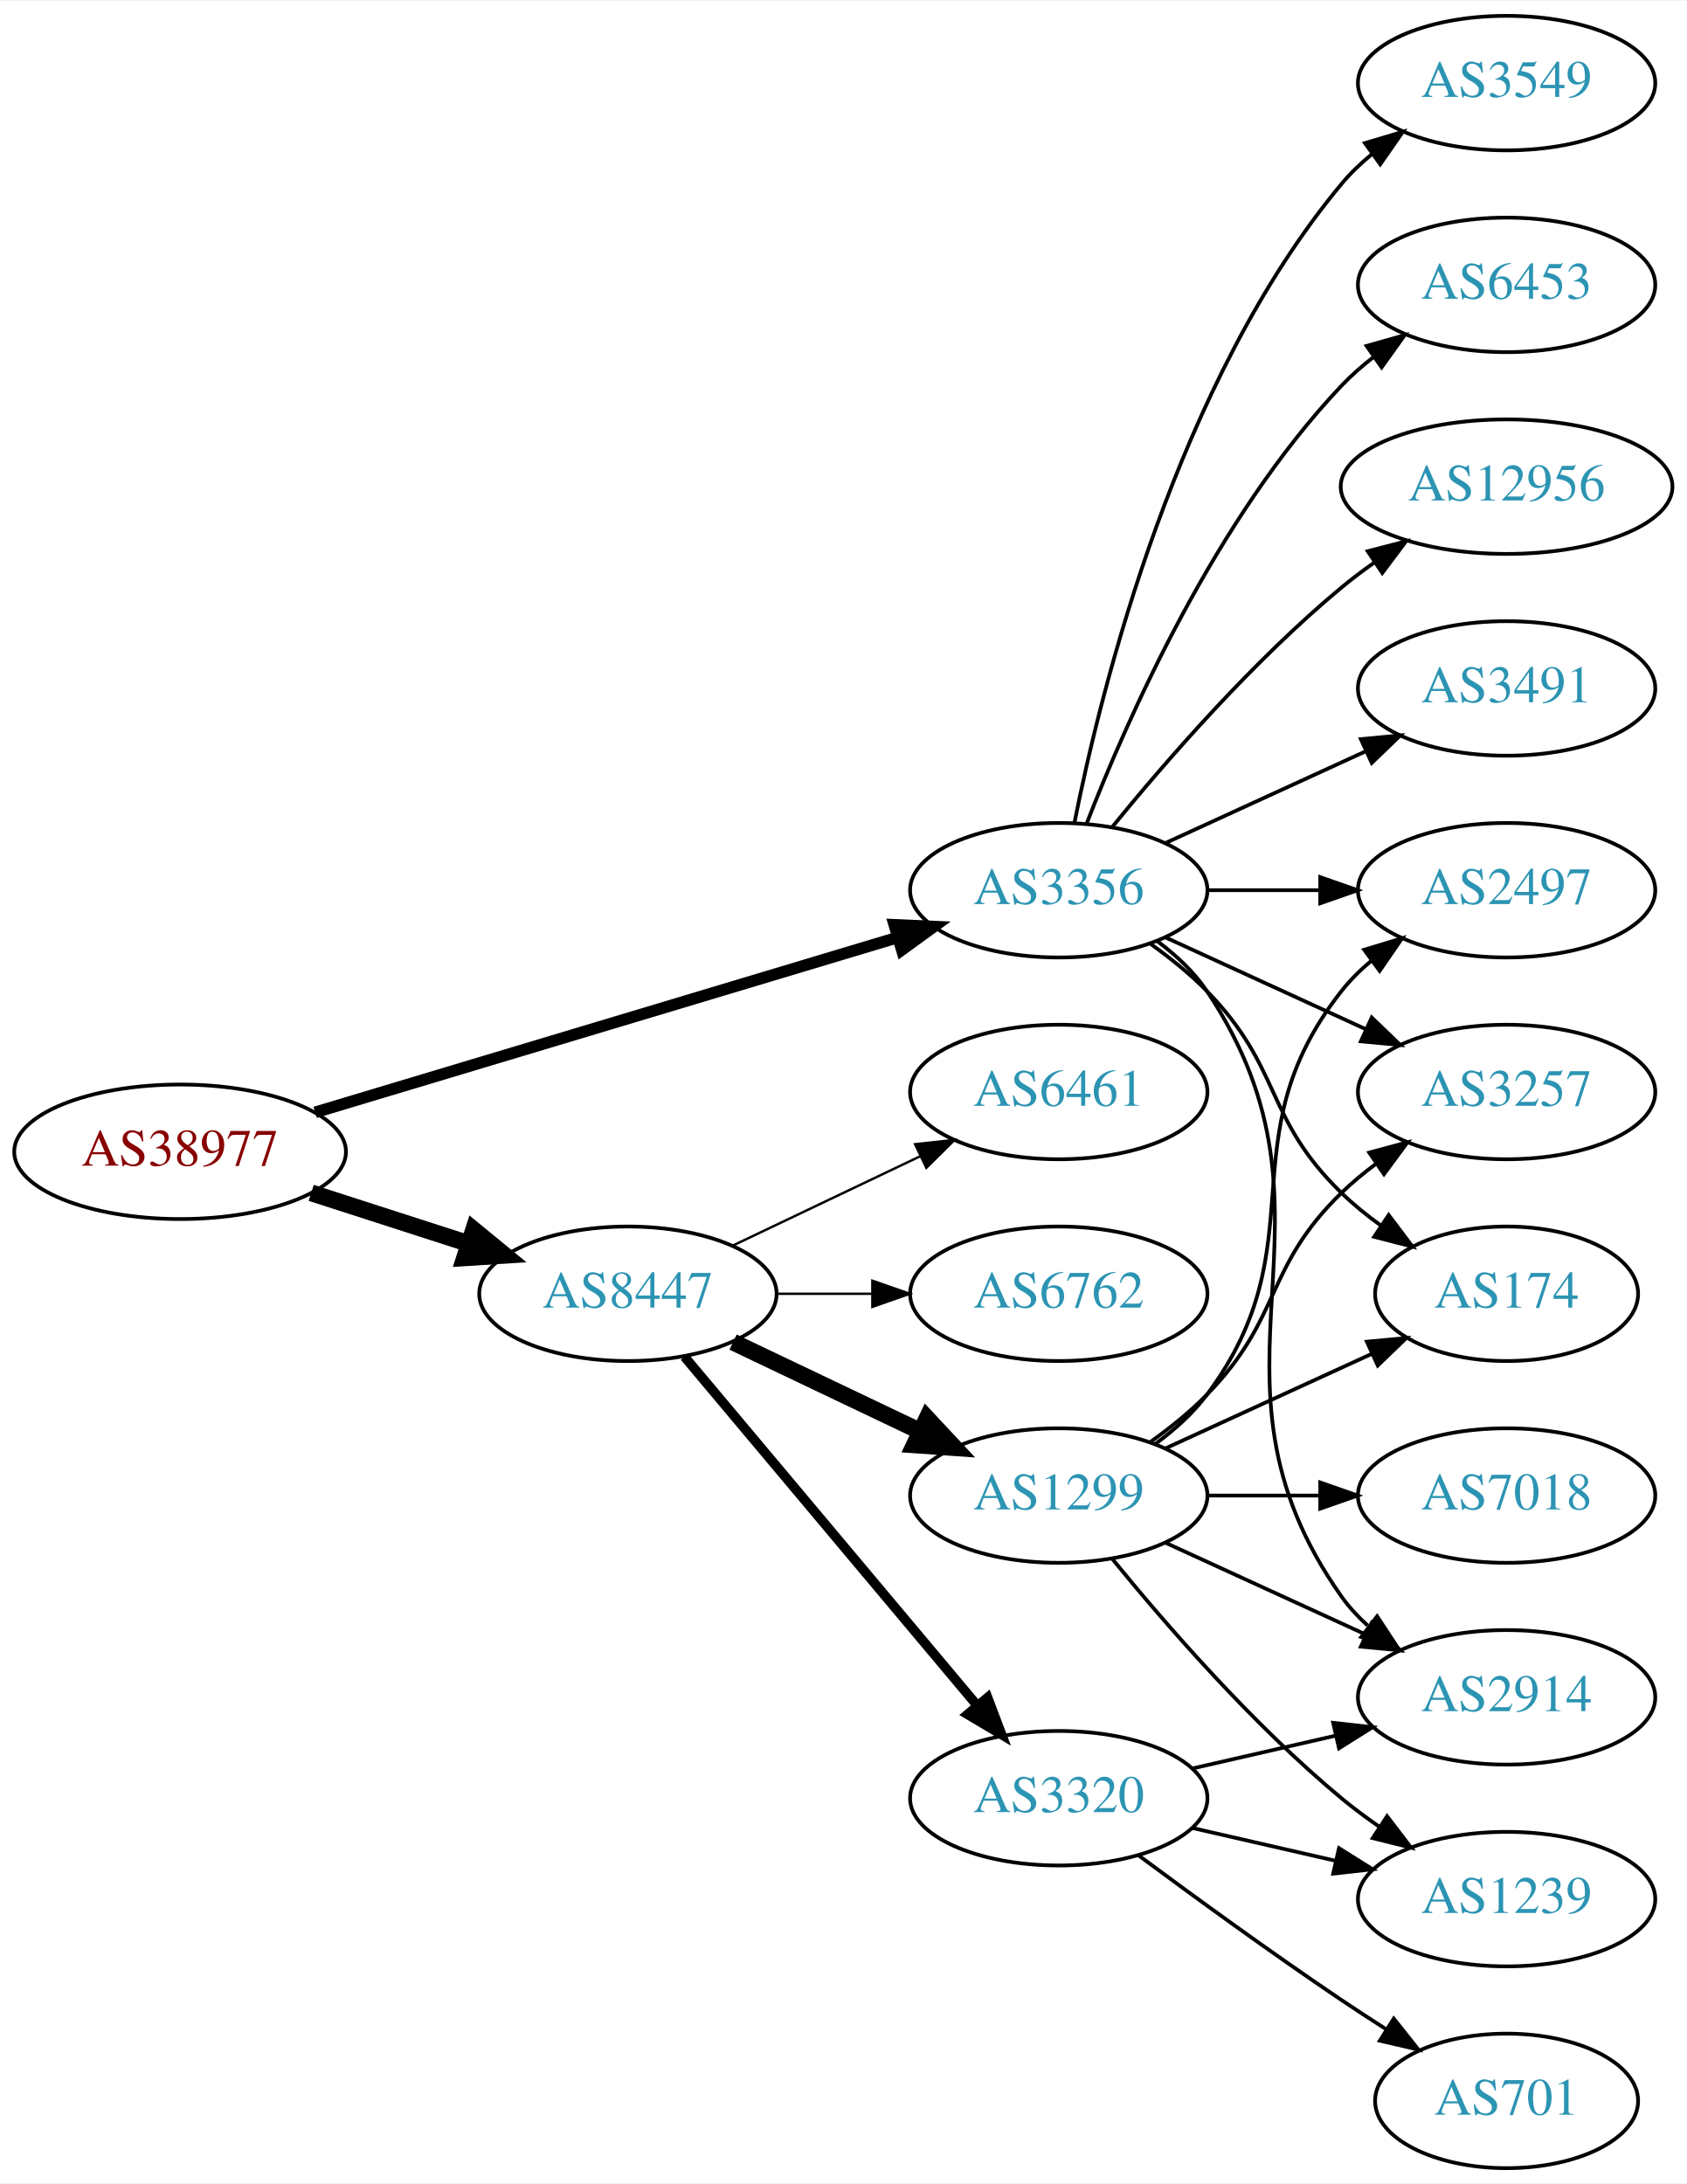
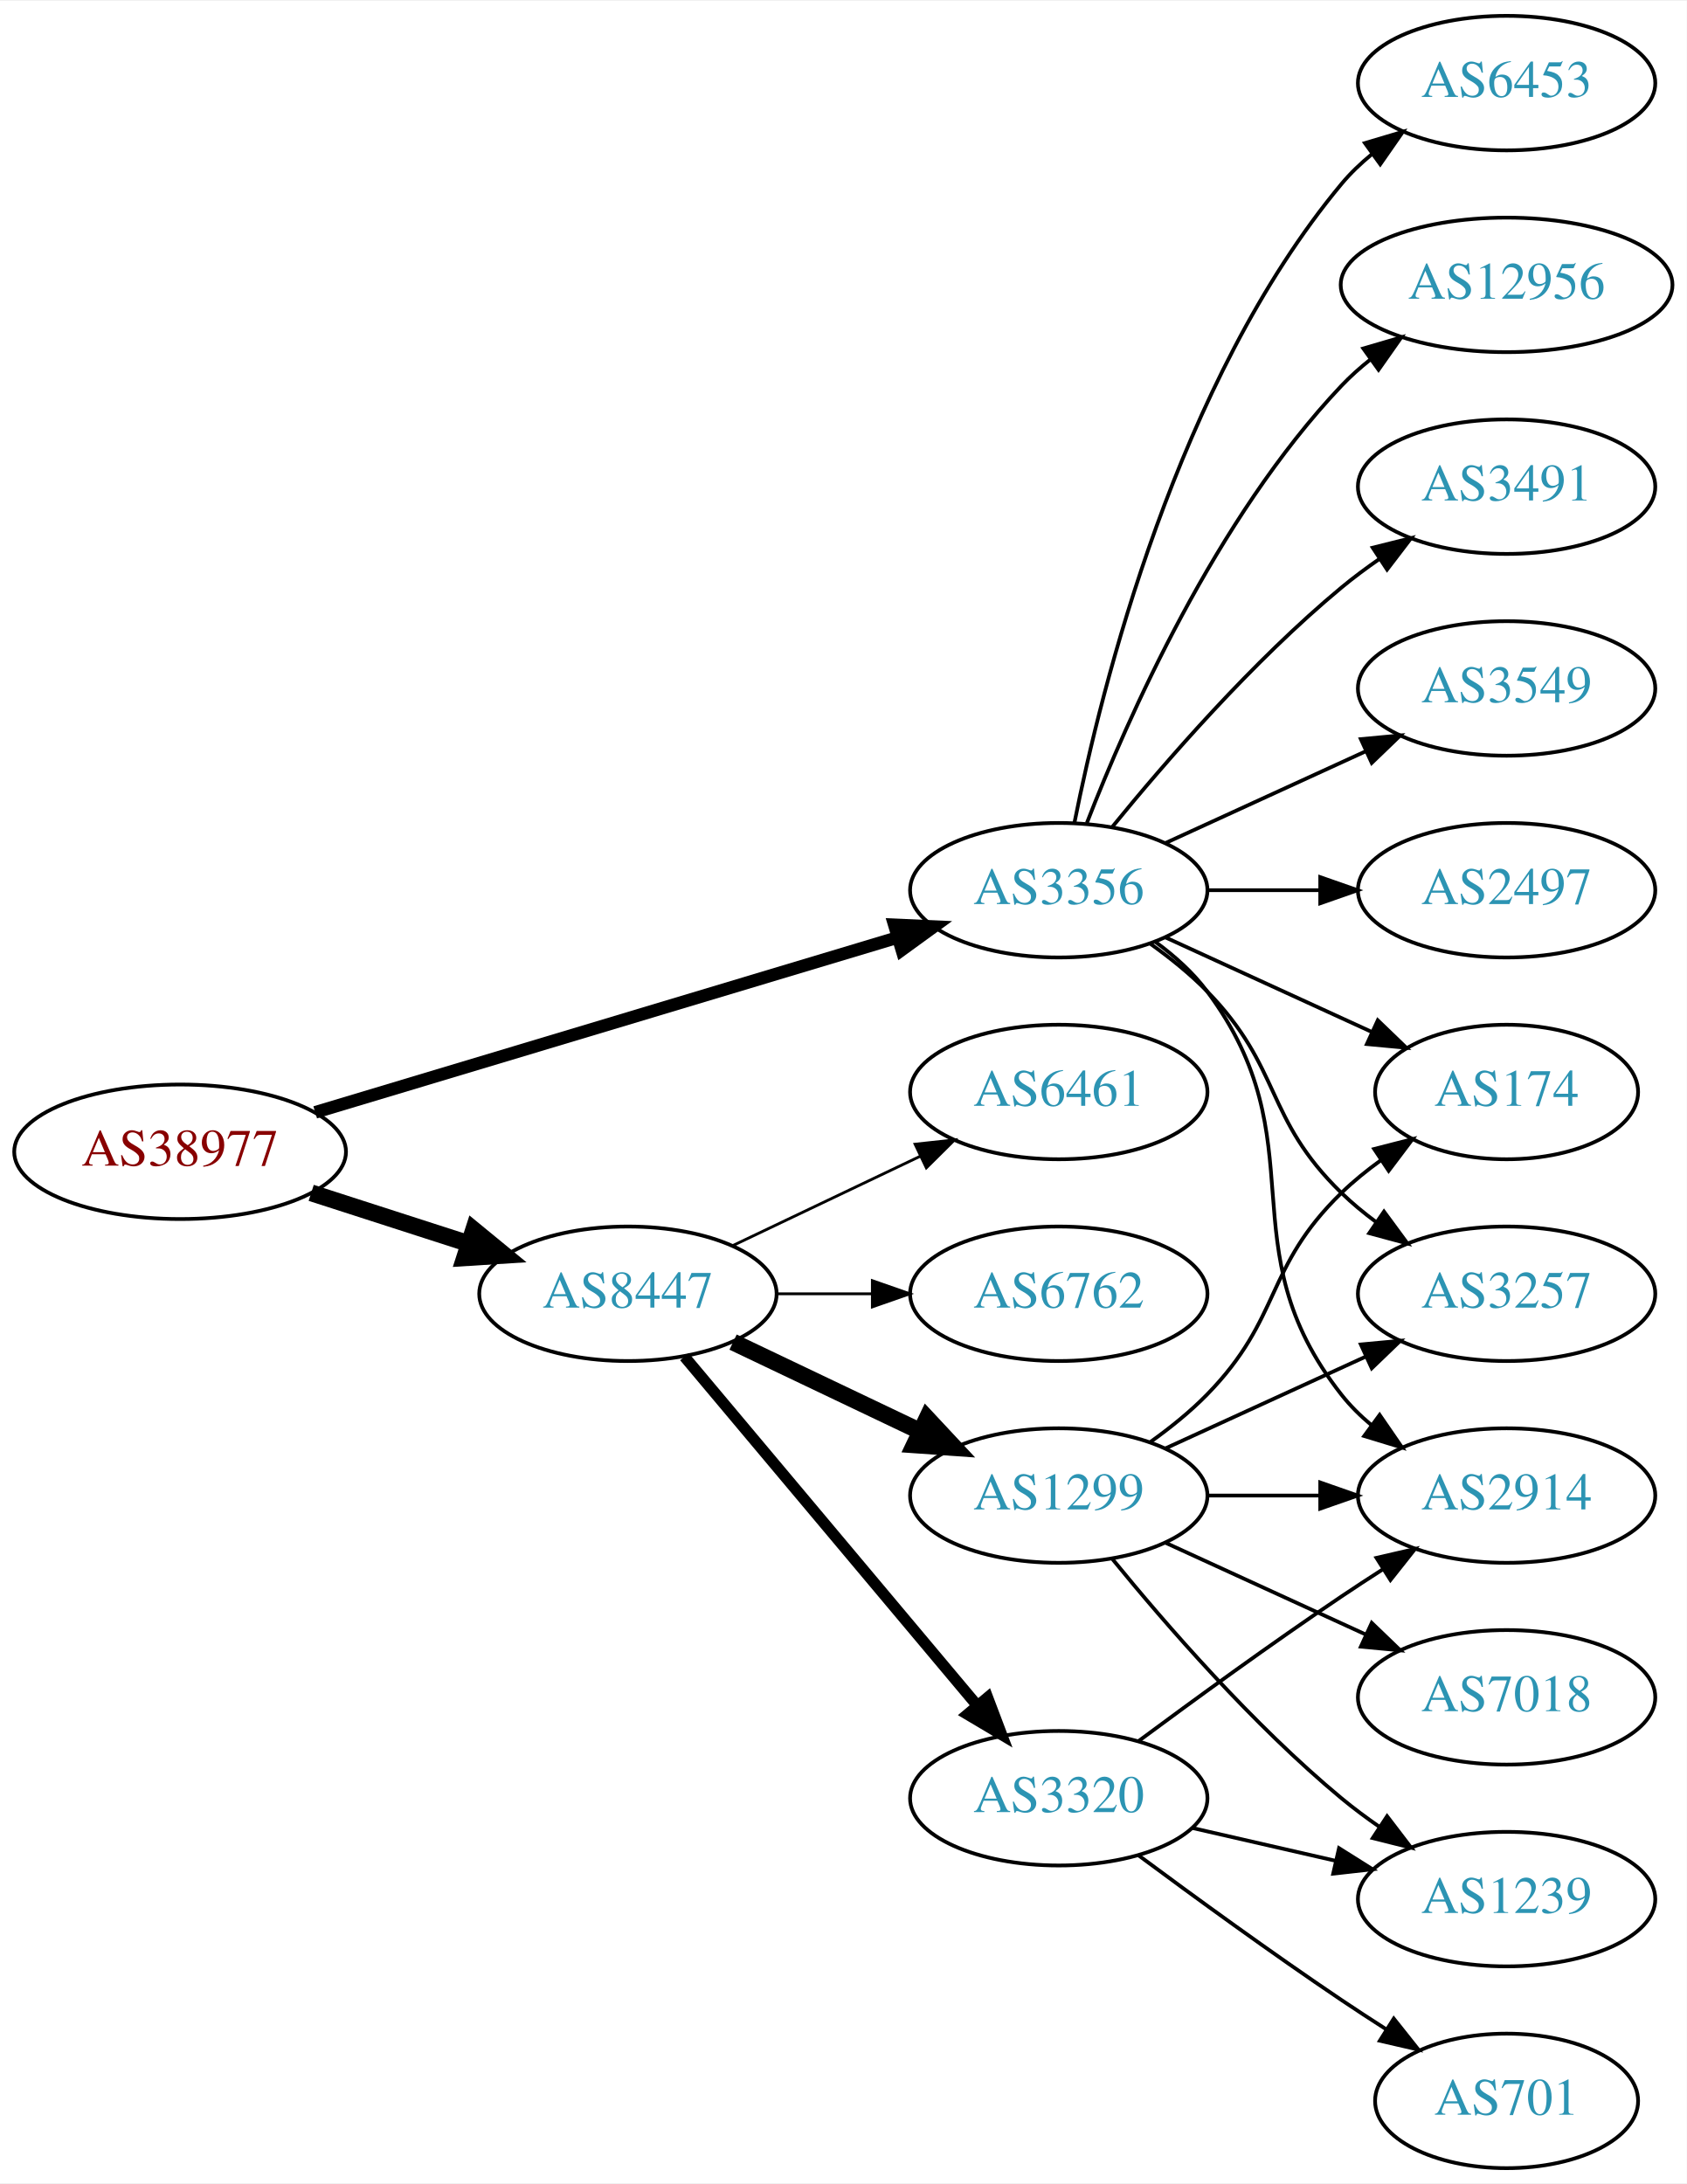
<svg xmlns="http://www.w3.org/2000/svg" xmlns:xlink="http://www.w3.org/1999/xlink" width="451pt" height="584pt" viewBox="0.00 0.00 451.37 584.00">
  <g id="graph0" class="graph" transform="scale(1 1) rotate(0) translate(4 580)">
    <polygon fill="white" stroke="none" points="-4,4 -4,-580 447.37,-580 447.37,4 -4,4" />
    <g id="node1" class="node">
      <g id="a_node1">
        <a xlink:href="/asn/38977" xlink:title="AS38977 ~ Silhouette International Schmied AG [AT]">
          <ellipse fill="#ffffff" stroke="black" cx="44.196" cy="-272" rx="44.393" ry="18" />
          <text text-anchor="middle" x="44.196" y="-268.3" font-family="Times,serif" font-size="14.00" fill="#880000">AS38977</text>
        </a>
      </g>
    </g>
    <g id="node2" class="node">
      <g id="a_node2">
        <a xlink:href="/asn/3356" xlink:title="AS3356 ~ Level 3 Parent, LLC [US]">
          <ellipse fill="#ffffff" stroke="black" cx="279.332" cy="-342" rx="39.794" ry="18" />
          <text text-anchor="middle" x="279.332" y="-338.3" font-family="Times,serif" font-size="14.00" fill="#2c94b3">AS3356</text>
        </a>
      </g>
    </g>
    <g id="edge1" class="edge">
-       <path fill="none" stroke="black" stroke-width="3.115" d="M80.351,-282.555C122.097,-295.09 191.667,-315.979 236.241,-329.362" />
-       <polygon fill="black" stroke="black" stroke-width="3.115" points="235.318,-332.739 245.902,-332.263 237.331,-326.035 235.318,-332.739" />
+       <path fill="none" stroke="black" stroke-width="3.375" d="M80.351,-282.555C122.097,-295.09 191.667,-315.979 236.241,-329.362" />
+       <polygon fill="black" stroke="black" stroke-width="3.375" points="235.318,-332.739 245.902,-332.263 237.331,-326.035 235.318,-332.739" />
    </g>
    <g id="node3" class="node">
      <g id="a_node3">
        <a xlink:href="/asn/8447" xlink:title="AS8447 ~ A1 Telekom Austria AG [AT]">
          <ellipse fill="#ffffff" stroke="black" cx="164.039" cy="-234" rx="39.794" ry="18" />
          <text text-anchor="middle" x="164.039" y="-230.3" font-family="Times,serif" font-size="14.00" fill="#2c94b3">AS8447</text>
        </a>
      </g>
    </g>
    <g id="edge2" class="edge">
      <path fill="none" stroke="black" stroke-width="4.5" d="M79.281,-261.009C92.409,-256.776 107.55,-251.893 121.318,-247.454" />
      <polygon fill="black" stroke="black" stroke-width="4.5" points="122.743,-251.131 131.052,-244.315 120.326,-243.636 122.743,-251.131" />
    </g>
    <g id="node4" class="node">
      <g id="a_node4">
-         <a xlink:href="/asn/2914" xlink:title="AS2914 ~ NTT America, Inc. [US]">
-           <ellipse fill="#ffffff" stroke="black" cx="399.174" cy="-126" rx="39.794" ry="18" />
-           <text text-anchor="middle" x="399.174" y="-122.3" font-family="Times,serif" font-size="14.00" fill="#2c94b3">AS2914</text>
+         <a xlink:href="/asn/3549" xlink:title="AS3549 ~ Level 3 Parent, LLC [US]">
+           <ellipse fill="#ffffff" stroke="black" cx="399.174" cy="-396" rx="39.794" ry="18" />
+           <text text-anchor="middle" x="399.174" y="-392.3" font-family="Times,serif" font-size="14.00" fill="#2c94b3">AS3549</text>
        </a>
      </g>
    </g>
    <g id="edge3" class="edge">
-       <path fill="none" stroke="black" d="M305.651,-328.393C310.707,-324.649 315.518,-320.169 318.978,-315 360.003,-253.706 312.399,-213.225 354.978,-153 356.969,-150.184 359.356,-147.599 361.972,-145.24" />
-       <polygon fill="black" stroke="black" points="364.525,-147.694 370.34,-138.838 360.271,-142.135 364.525,-147.694" />
+       <path fill="none" stroke="black" d="M307.96,-354.661C323.917,-361.973 344.188,-371.261 361.471,-379.181" />
+       <polygon fill="black" stroke="black" points="360.169,-382.435 370.718,-383.419 363.085,-376.071 360.169,-382.435" />
    </g>
    <g id="node5" class="node">
      <g id="a_node5">
-         <a xlink:href="/asn/6453" xlink:title="AS6453 ~ TATA COMMUNICATIONS (AMERICA) INC [US]">
-           <ellipse fill="#ffffff" stroke="black" cx="399.174" cy="-504" rx="39.794" ry="18" />
-           <text text-anchor="middle" x="399.174" y="-500.3" font-family="Times,serif" font-size="14.00" fill="#2c94b3">AS6453</text>
+         <a xlink:href="/asn/174" xlink:title="AS174 ~ Cogent Communications [US]">
+           <ellipse fill="#ffffff" stroke="black" cx="399.174" cy="-288" rx="35.194" ry="18" />
+           <text text-anchor="middle" x="399.174" y="-284.3" font-family="Times,serif" font-size="14.00" fill="#2c94b3">AS174</text>
        </a>
      </g>
    </g>
    <g id="edge4" class="edge">
-       <path fill="none" stroke="black" d="M286.855,-359.994C297.605,-387.728 321.262,-441.429 354.978,-477 357.564,-479.728 360.481,-482.294 363.55,-484.677" />
-       <polygon fill="black" stroke="black" points="361.704,-487.658 371.898,-490.543 365.728,-481.93 361.704,-487.658" />
+       <path fill="none" stroke="black" d="M307.96,-329.339C324.377,-321.817 345.358,-312.202 362.955,-304.139" />
+       <polygon fill="black" stroke="black" points="364.7,-307.189 372.332,-299.842 361.783,-300.826 364.7,-307.189" />
    </g>
    <g id="node6" class="node">
      <g id="a_node6">
-         <a xlink:href="/asn/3257" xlink:title="AS3257 ~ GTT [DE]">
-           <ellipse fill="#ffffff" stroke="black" cx="399.174" cy="-288" rx="39.794" ry="18" />
-           <text text-anchor="middle" x="399.174" y="-284.3" font-family="Times,serif" font-size="14.00" fill="#2c94b3">AS3257</text>
-         </a>
-       </g>
-     </g>
-     <g id="edge5" class="edge">
-       <path fill="none" stroke="black" d="M307.96,-329.339C323.917,-322.027 344.188,-312.739 361.471,-304.819" />
-       <polygon fill="black" stroke="black" points="363.085,-307.929 370.718,-300.581 360.169,-301.565 363.085,-307.929" />
-     </g>
-     <g id="node7" class="node">
-       <g id="a_node7">
-         <a xlink:href="/asn/174" xlink:title="AS174 ~ Cogent Communications [US]">
-           <ellipse fill="#ffffff" stroke="black" cx="399.174" cy="-234" rx="35.194" ry="18" />
-           <text text-anchor="middle" x="399.174" y="-230.3" font-family="Times,serif" font-size="14.00" fill="#2c94b3">AS174</text>
-         </a>
-       </g>
-     </g>
-     <g id="edge6" class="edge">
-       <path fill="none" stroke="black" d="M303.926,-327.611C309.182,-323.852 314.513,-319.563 318.978,-315 339.151,-294.383 334.285,-281.094 354.978,-261 358.206,-257.866 361.857,-254.911 365.635,-252.188" />
-       <polygon fill="black" stroke="black" points="367.614,-255.075 373.995,-246.617 363.732,-249.25 367.614,-255.075" />
-     </g>
-     <g id="node8" class="node">
-       <g id="a_node8">
        <a xlink:href="/asn/2497" xlink:title="AS2497 ~ Internet Initiative Japan Inc. [JP]">
          <ellipse fill="#ffffff" stroke="black" cx="399.174" cy="-342" rx="39.794" ry="18" />
          <text text-anchor="middle" x="399.174" y="-338.3" font-family="Times,serif" font-size="14.00" fill="#2c94b3">AS2497</text>
        </a>
      </g>
    </g>
-     <g id="edge7" class="edge">
+     <g id="edge5" class="edge">
      <path fill="none" stroke="black" d="M319.244,-342C328.798,-342 339.147,-342 349.11,-342" />
      <polygon fill="black" stroke="black" points="349.302,-345.5 359.302,-342 349.302,-338.5 349.302,-345.5" />
    </g>
+     <g id="node7" class="node">
+       <g id="a_node7">
+         <a xlink:href="/asn/2914" xlink:title="AS2914 ~ NTT America, Inc. [US]">
+           <ellipse fill="#ffffff" stroke="black" cx="399.174" cy="-180" rx="39.794" ry="18" />
+           <text text-anchor="middle" x="399.174" y="-176.3" font-family="Times,serif" font-size="14.00" fill="#2c94b3">AS2914</text>
+         </a>
+       </g>
+     </g>
+     <g id="edge6" class="edge">
+       <path fill="none" stroke="black" d="M305.262,-328.118C310.338,-324.389 315.256,-319.984 318.978,-315 349.249,-274.458 323.679,-246.754 354.978,-207 357.303,-204.047 360.047,-201.33 363.006,-198.853" />
+       <polygon fill="black" stroke="black" points="365.199,-201.585 371.203,-192.855 361.065,-195.936 365.199,-201.585" />
+     </g>
+     <g id="node8" class="node">
+       <g id="a_node8">
+         <a xlink:href="/asn/6453" xlink:title="AS6453 ~ TATA COMMUNICATIONS (AMERICA) INC [US]">
+           <ellipse fill="#ffffff" stroke="black" cx="399.174" cy="-558" rx="39.794" ry="18" />
+           <text text-anchor="middle" x="399.174" y="-554.3" font-family="Times,serif" font-size="14.00" fill="#2c94b3">AS6453</text>
+         </a>
+       </g>
+     </g>
+     <g id="edge7" class="edge">
+       <path fill="none" stroke="black" d="M283.53,-360.073C290.694,-396.141 310.968,-478.125 354.978,-531 357.383,-533.889 360.179,-536.563 363.172,-539.013" />
+       <polygon fill="black" stroke="black" points="361.26,-541.95 371.415,-544.973 365.361,-536.277 361.26,-541.95" />
+     </g>
    <g id="node9" class="node">
      <g id="a_node9">
-         <a xlink:href="/asn/12956" xlink:title="AS12956 ~ TELXIUS [ES]">
-           <ellipse fill="#ffffff" stroke="black" cx="399.174" cy="-450" rx="44.393" ry="18" />
-           <text text-anchor="middle" x="399.174" y="-446.3" font-family="Times,serif" font-size="14.00" fill="#2c94b3">AS12956</text>
+         <a xlink:href="/asn/3257" xlink:title="AS3257 ~ GTT [DE]">
+           <ellipse fill="#ffffff" stroke="black" cx="399.174" cy="-234" rx="39.794" ry="18" />
+           <text text-anchor="middle" x="399.174" y="-230.3" font-family="Times,serif" font-size="14.00" fill="#2c94b3">AS3257</text>
        </a>
      </g>
    </g>
    <g id="edge8" class="edge">
-       <path fill="none" stroke="black" d="M293.751,-359.065C307.865,-376.375 331.28,-403.345 354.978,-423 357.716,-425.271 360.659,-427.494 363.677,-429.63" />
-       <polygon fill="black" stroke="black" points="362.009,-432.725 372.266,-435.379 365.903,-426.908 362.009,-432.725" />
+       <path fill="none" stroke="black" d="M303.926,-327.611C309.182,-323.852 314.513,-319.563 318.978,-315 339.151,-294.383 334.285,-281.094 354.978,-261 357.823,-258.237 360.997,-255.614 364.297,-253.166" />
+       <polygon fill="black" stroke="black" points="366.363,-255.994 372.645,-247.462 362.414,-250.214 366.363,-255.994" />
    </g>
    <g id="node10" class="node">
      <g id="a_node10">
-         <a xlink:href="/asn/3491" xlink:title="AS3491 ~ PCCW Global, Inc. [US]">
-           <ellipse fill="#ffffff" stroke="black" cx="399.174" cy="-396" rx="39.794" ry="18" />
-           <text text-anchor="middle" x="399.174" y="-392.3" font-family="Times,serif" font-size="14.00" fill="#2c94b3">AS3491</text>
+         <a xlink:href="/asn/12956" xlink:title="AS12956 ~ TELXIUS [ES]">
+           <ellipse fill="#ffffff" stroke="black" cx="399.174" cy="-504" rx="44.393" ry="18" />
+           <text text-anchor="middle" x="399.174" y="-500.3" font-family="Times,serif" font-size="14.00" fill="#2c94b3">AS12956</text>
        </a>
      </g>
    </g>
    <g id="edge9" class="edge">
-       <path fill="none" stroke="black" d="M307.96,-354.661C323.917,-361.973 344.188,-371.261 361.471,-379.181" />
-       <polygon fill="black" stroke="black" points="360.169,-382.435 370.718,-383.419 363.085,-376.071 360.169,-382.435" />
+       <path fill="none" stroke="black" d="M286.855,-359.994C297.605,-387.728 321.262,-441.429 354.978,-477 357.362,-479.515 360.029,-481.893 362.835,-484.117" />
+       <polygon fill="black" stroke="black" points="360.828,-486.985 370.997,-489.961 364.904,-481.293 360.828,-486.985" />
    </g>
    <g id="node11" class="node">
      <g id="a_node11">
-         <a xlink:href="/asn/3549" xlink:title="AS3549 ~ Level 3 Parent, LLC [US]">
-           <ellipse fill="#ffffff" stroke="black" cx="399.174" cy="-558" rx="39.794" ry="18" />
-           <text text-anchor="middle" x="399.174" y="-554.3" font-family="Times,serif" font-size="14.00" fill="#2c94b3">AS3549</text>
+         <a xlink:href="/asn/3491" xlink:title="AS3491 ~ PCCW Global, Inc. [US]">
+           <ellipse fill="#ffffff" stroke="black" cx="399.174" cy="-450" rx="39.794" ry="18" />
+           <text text-anchor="middle" x="399.174" y="-446.3" font-family="Times,serif" font-size="14.00" fill="#2c94b3">AS3491</text>
        </a>
      </g>
    </g>
    <g id="edge10" class="edge">
-       <path fill="none" stroke="black" d="M283.53,-360.073C290.694,-396.141 310.968,-478.125 354.978,-531 357.383,-533.889 360.179,-536.563 363.172,-539.013" />
-       <polygon fill="black" stroke="black" points="361.26,-541.95 371.415,-544.973 365.361,-536.277 361.26,-541.95" />
+       <path fill="none" stroke="black" d="M293.751,-359.065C307.865,-376.375 331.28,-403.345 354.978,-423 358.194,-425.668 361.695,-428.27 365.265,-430.741" />
+       <polygon fill="black" stroke="black" points="363.343,-433.666 373.622,-436.236 367.189,-427.817 363.343,-433.666" />
    </g>
    <g id="node12" class="node">
      <g id="a_node12">
+         <a xlink:href="/asn/1299" xlink:title="AS1299 ~ Telia Carrier [EU]">
+           <ellipse fill="#ffffff" stroke="black" cx="279.332" cy="-180" rx="39.794" ry="18" />
+           <text text-anchor="middle" x="279.332" y="-176.3" font-family="Times,serif" font-size="14.00" fill="#2c94b3">AS1299</text>
+         </a>
+       </g>
+     </g>
+     <g id="edge11" class="edge">
+       <path fill="none" stroke="black" stroke-width="4.5" d="M192.175,-221.066C207.169,-213.919 225.99,-204.948 242.213,-197.215" />
+       <polygon fill="black" stroke="black" stroke-width="4.5" points="244.084,-200.686 251.417,-192.829 240.695,-193.577 244.084,-200.686" />
+     </g>
+     <g id="node13" class="node">
+       <g id="a_node13">
        <a xlink:href="/asn/3320" xlink:title="AS3320 ~ DTAG [DE]">
          <ellipse fill="#ffffff" stroke="black" cx="279.332" cy="-99" rx="39.794" ry="18" />
          <text text-anchor="middle" x="279.332" y="-95.3" font-family="Times,serif" font-size="14.00" fill="#2c94b3">AS3320</text>
        </a>
      </g>
    </g>
-     <g id="edge11" class="edge">
-       <path fill="none" stroke="black" stroke-width="2.571" d="M179.158,-217.175C198.833,-193.731 234.637,-151.066 257.415,-123.924" />
-       <polygon fill="black" stroke="black" stroke-width="2.571" points="260.287,-125.947 264.034,-116.037 254.925,-121.447 260.287,-125.947" />
-     </g>
-     <g id="node13" class="node">
-       <g id="a_node13">
-         <a xlink:href="/asn/1299" xlink:title="AS1299 ~ Telia Carrier [EU]">
-           <ellipse fill="#ffffff" stroke="black" cx="279.332" cy="-180" rx="39.794" ry="18" />
-           <text text-anchor="middle" x="279.332" y="-176.3" font-family="Times,serif" font-size="14.00" fill="#2c94b3">AS1299</text>
-         </a>
-       </g>
-     </g>
    <g id="edge12" class="edge">
-       <path fill="none" stroke="black" stroke-width="4.5" d="M192.175,-221.066C207.169,-213.919 225.99,-204.948 242.213,-197.215" />
-       <polygon fill="black" stroke="black" stroke-width="4.5" points="244.084,-200.686 251.417,-192.829 240.695,-193.577 244.084,-200.686" />
+       <path fill="none" stroke="black" stroke-width="3" d="M179.158,-217.175C198.833,-193.731 234.637,-151.066 257.415,-123.924" />
+       <polygon fill="black" stroke="black" stroke-width="3" points="260.287,-125.947 264.034,-116.037 254.925,-121.447 260.287,-125.947" />
    </g>
    <g id="node14" class="node">
      <g id="a_node14">
        <a xlink:href="/asn/6762" xlink:title="AS6762 ~ TELECOM ITALIA SPARKLE S.p.A. [IT]">
          <ellipse fill="#ffffff" stroke="black" cx="279.332" cy="-234" rx="39.794" ry="18" />
          <text text-anchor="middle" x="279.332" y="-230.3" font-family="Times,serif" font-size="14.00" fill="#2c94b3">AS6762</text>
        </a>
      </g>
    </g>
    <g id="edge13" class="edge">
-       <path fill="none" stroke="black" stroke-width="0.643" d="M203.711,-234C211.914,-234 220.678,-234 229.21,-234" />
-       <polygon fill="black" stroke="black" stroke-width="0.643" points="229.449,-237.5 239.449,-234 229.449,-230.5 229.449,-237.5" />
+       <path fill="none" stroke="black" stroke-width="0.75" d="M203.711,-234C211.914,-234 220.678,-234 229.21,-234" />
+       <polygon fill="black" stroke="black" stroke-width="0.75" points="229.449,-237.5 239.449,-234 229.449,-230.5 229.449,-237.5" />
    </g>
    <g id="node15" class="node">
      <g id="a_node15">
        <a xlink:href="/asn/6461" xlink:title="AS6461 ~ Zayo Bandwidth [US]">
          <ellipse fill="#ffffff" stroke="black" cx="279.332" cy="-288" rx="39.794" ry="18" />
          <text text-anchor="middle" x="279.332" y="-284.3" font-family="Times,serif" font-size="14.00" fill="#2c94b3">AS6461</text>
        </a>
      </g>
    </g>
    <g id="edge14" class="edge">
-       <path fill="none" stroke="black" stroke-width="0.643" d="M192.175,-246.934C207.169,-254.081 225.99,-263.052 242.213,-270.785" />
-       <polygon fill="black" stroke="black" stroke-width="0.643" points="240.884,-274.028 251.417,-275.171 243.895,-267.709 240.884,-274.028" />
-     </g>
-     <g id="edge15" class="edge">
-       <path fill="none" stroke="black" d="M315.051,-106.955C327.051,-109.704 340.672,-112.825 353.364,-115.733" />
-       <polygon fill="black" stroke="black" points="352.767,-119.187 363.296,-118.009 354.33,-112.364 352.767,-119.187" />
+       <path fill="none" stroke="black" stroke-width="0.75" d="M192.175,-246.934C207.169,-254.081 225.99,-263.052 242.213,-270.785" />
+       <polygon fill="black" stroke="black" stroke-width="0.75" points="240.884,-274.028 251.417,-275.171 243.895,-267.709 240.884,-274.028" />
+     </g>
+     <g id="edge19" class="edge">
+       <path fill="none" stroke="black" d="M303.926,-194.389C309.182,-198.148 314.513,-202.437 318.978,-207 339.151,-227.617 334.285,-240.906 354.978,-261 358.206,-264.134 361.857,-267.089 365.635,-269.812" />
+       <polygon fill="black" stroke="black" points="363.732,-272.75 373.995,-275.383 367.614,-266.925 363.732,-272.75" />
+     </g>
+     <g id="edge17" class="edge">
+       <path fill="none" stroke="black" d="M319.244,-180C328.798,-180 339.147,-180 349.11,-180" />
+       <polygon fill="black" stroke="black" points="349.302,-183.5 359.302,-180 349.302,-176.5 349.302,-183.5" />
+     </g>
+     <g id="edge18" class="edge">
+       <path fill="none" stroke="black" d="M307.96,-192.661C323.917,-199.973 344.188,-209.261 361.471,-217.181" />
+       <polygon fill="black" stroke="black" points="360.169,-220.435 370.718,-221.419 363.085,-214.071 360.169,-220.435" />
    </g>
    <g id="node16" class="node">
      <g id="a_node16">
-         <a xlink:href="/asn/701" xlink:title="AS701 ~ UUNET [US]">
-           <ellipse fill="#ffffff" stroke="black" cx="399.174" cy="-18" rx="35.194" ry="18" />
-           <text text-anchor="middle" x="399.174" y="-14.3" font-family="Times,serif" font-size="14.00" fill="#2c94b3">AS701</text>
-         </a>
-       </g>
-     </g>
-     <g id="edge16" class="edge">
-       <path fill="none" stroke="black" d="M300.662,-83.723C315.524,-72.696 336.269,-57.593 354.978,-45 358.795,-42.431 362.845,-39.79 366.876,-37.214" />
-       <polygon fill="black" stroke="black" points="368.98,-40.025 375.57,-31.729 365.245,-34.105 368.98,-40.025" />
+         <a xlink:href="/asn/7018" xlink:title="AS7018 ~ AT&amp;T Services, Inc. [US]">
+           <ellipse fill="#ffffff" stroke="black" cx="399.174" cy="-126" rx="39.794" ry="18" />
+           <text text-anchor="middle" x="399.174" y="-122.3" font-family="Times,serif" font-size="14.00" fill="#2c94b3">AS7018</text>
+         </a>
+       </g>
+     </g>
+     <g id="edge15" class="edge">
+       <path fill="none" stroke="black" d="M307.96,-167.339C323.917,-160.027 344.188,-150.739 361.471,-142.819" />
+       <polygon fill="black" stroke="black" points="363.085,-145.929 370.718,-138.581 360.169,-139.565 363.085,-145.929" />
    </g>
    <g id="node17" class="node">
      <g id="a_node17">
        <a xlink:href="/asn/1239" xlink:title="AS1239 ~ Sprint [US]">
          <ellipse fill="#ffffff" stroke="black" cx="399.174" cy="-72" rx="39.794" ry="18" />
          <text text-anchor="middle" x="399.174" y="-68.3" font-family="Times,serif" font-size="14.00" fill="#2c94b3">AS1239</text>
        </a>
      </g>
    </g>
-     <g id="edge17" class="edge">
+     <g id="edge16" class="edge">
+       <path fill="none" stroke="black" d="M293.751,-162.935C307.865,-145.625 331.28,-118.655 354.978,-99 358.194,-96.332 361.695,-93.73 365.265,-91.259" />
+       <polygon fill="black" stroke="black" points="367.189,-94.183 373.622,-85.764 363.343,-88.334 367.189,-94.183" />
+     </g>
+     <g id="edge21" class="edge">
+       <path fill="none" stroke="black" d="M300.662,-114.277C315.524,-125.304 336.269,-140.407 354.978,-153 358.527,-155.389 362.277,-157.839 366.026,-160.242" />
+       <polygon fill="black" stroke="black" points="364.352,-163.325 374.674,-165.712 368.094,-157.409 364.352,-163.325" />
+     </g>
+     <g id="edge20" class="edge">
      <path fill="none" stroke="black" d="M315.051,-91.045C327.051,-88.296 340.672,-85.175 353.364,-82.267" />
      <polygon fill="black" stroke="black" points="354.33,-85.636 363.296,-79.991 352.767,-78.813 354.33,-85.636" />
    </g>
-     <g id="edge21" class="edge">
-       <path fill="none" stroke="black" d="M307.96,-167.339C323.917,-160.027 344.188,-150.739 361.471,-142.819" />
-       <polygon fill="black" stroke="black" points="363.085,-145.929 370.718,-138.581 360.169,-139.565 363.085,-145.929" />
-     </g>
-     <g id="edge19" class="edge">
-       <path fill="none" stroke="black" d="M303.926,-194.389C309.182,-198.148 314.513,-202.437 318.978,-207 339.151,-227.617 334.285,-240.906 354.978,-261 357.823,-263.763 360.997,-266.386 364.297,-268.834" />
-       <polygon fill="black" stroke="black" points="362.414,-271.786 372.645,-274.538 366.363,-266.006 362.414,-271.786" />
-     </g>
-     <g id="edge22" class="edge">
-       <path fill="none" stroke="black" d="M307.96,-192.661C324.377,-200.183 345.358,-209.798 362.955,-217.861" />
-       <polygon fill="black" stroke="black" points="361.783,-221.174 372.332,-222.158 364.7,-214.811 361.783,-221.174" />
-     </g>
-     <g id="edge20" class="edge">
-       <path fill="none" stroke="black" d="M305.262,-193.882C310.338,-197.611 315.256,-202.016 318.978,-207 349.249,-247.542 323.679,-275.246 354.978,-315 357.303,-317.953 360.047,-320.67 363.006,-323.147" />
-       <polygon fill="black" stroke="black" points="361.065,-326.064 371.203,-329.145 365.199,-320.415 361.065,-326.064" />
-     </g>
-     <g id="edge23" class="edge">
-       <path fill="none" stroke="black" d="M293.751,-162.935C307.865,-145.625 331.28,-118.655 354.978,-99 358.194,-96.332 361.695,-93.73 365.265,-91.259" />
-       <polygon fill="black" stroke="black" points="367.189,-94.183 373.622,-85.764 363.343,-88.334 367.189,-94.183" />
-     </g>
    <g id="node18" class="node">
      <g id="a_node18">
-         <a xlink:href="/asn/7018" xlink:title="AS7018 ~ AT&amp;T Services, Inc. [US]">
-           <ellipse fill="#ffffff" stroke="black" cx="399.174" cy="-180" rx="39.794" ry="18" />
-           <text text-anchor="middle" x="399.174" y="-176.3" font-family="Times,serif" font-size="14.00" fill="#2c94b3">AS7018</text>
-         </a>
-       </g>
-     </g>
-     <g id="edge18" class="edge">
-       <path fill="none" stroke="black" d="M319.244,-180C328.798,-180 339.147,-180 349.11,-180" />
-       <polygon fill="black" stroke="black" points="349.302,-183.5 359.302,-180 349.302,-176.5 349.302,-183.5" />
+         <a xlink:href="/asn/701" xlink:title="AS701 ~ UUNET [US]">
+           <ellipse fill="#ffffff" stroke="black" cx="399.174" cy="-18" rx="35.194" ry="18" />
+           <text text-anchor="middle" x="399.174" y="-14.3" font-family="Times,serif" font-size="14.00" fill="#2c94b3">AS701</text>
+         </a>
+       </g>
+     </g>
+     <g id="edge22" class="edge">
+       <path fill="none" stroke="black" d="M300.662,-83.723C315.524,-72.696 336.269,-57.593 354.978,-45 358.795,-42.431 362.845,-39.79 366.876,-37.214" />
+       <polygon fill="black" stroke="black" points="368.98,-40.025 375.57,-31.729 365.245,-34.105 368.98,-40.025" />
    </g>
  </g>
</svg>
